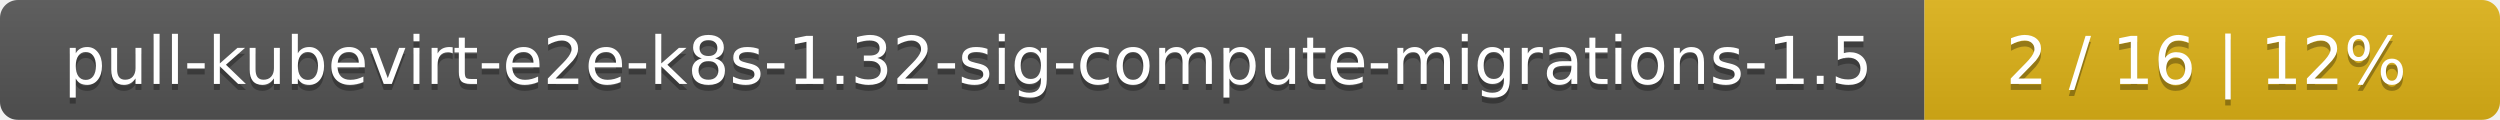
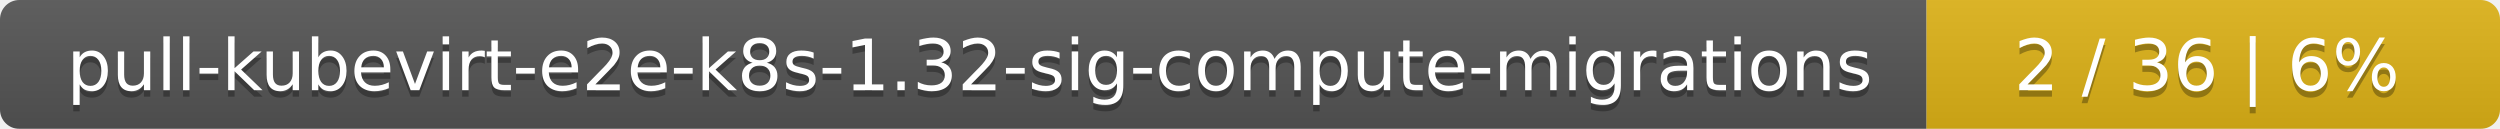
- <svg xmlns="http://www.w3.org/2000/svg" width="417" height="20">
+ <svg xmlns="http://www.w3.org/2000/svg" width="388" height="20">
  <linearGradient id="smooth" x2="0" y2="100%">
    <stop offset="0" stop-color="#bbb" stop-opacity=".1" />
    <stop offset="1" stop-opacity=".1" />
  </linearGradient>
  <mask id="round">
-     <rect width="417" height="20" rx="3" fill="#fff" />
+     <rect width="388" height="20" rx="3" fill="#fff" />
  </mask>
  <g mask="url(#round)">
-     <rect width="321" height="20" fill="#555" />
-     <rect x="321" width="96" height="20" fill="#dfb317" />
-     <rect width="417" height="20" fill="url(#smooth)" />
+     <rect width="299" height="20" fill="#555" />
+     <rect x="299" width="89" height="20" fill="#dfb317" />
+     <rect width="388" height="20" fill="url(#smooth)" />
  </g>
  <g fill="#fff" text-anchor="middle" font-family="DejaVu Sans,Verdana,Geneva,sans-serif" font-size="11">
-     <text x="161.5" y="15" fill="#010101" fill-opacity=".3">pull-kubevirt-e2e-k8s-1.32-sig-compute-migrations-1.5</text>
-     <text x="161.5" y="14">pull-kubevirt-e2e-k8s-1.32-sig-compute-migrations-1.5</text>
-     <text x="368" y="15" fill="#010101" fill-opacity=".3">2 / 16    |    12%</text>
-     <text x="368" y="14">2 / 16    |    12%</text>
+     <text x="150.5" y="15" fill="#010101" fill-opacity=".3">pull-kubevirt-e2e-k8s-1.32-sig-compute-migrations</text>
+     <text x="150.5" y="14">pull-kubevirt-e2e-k8s-1.32-sig-compute-migrations</text>
+     <text x="342.5" y="15" fill="#010101" fill-opacity=".3">2 / 36    |    6%</text>
+     <text x="342.5" y="14">2 / 36    |    6%</text>
  </g>
</svg>
